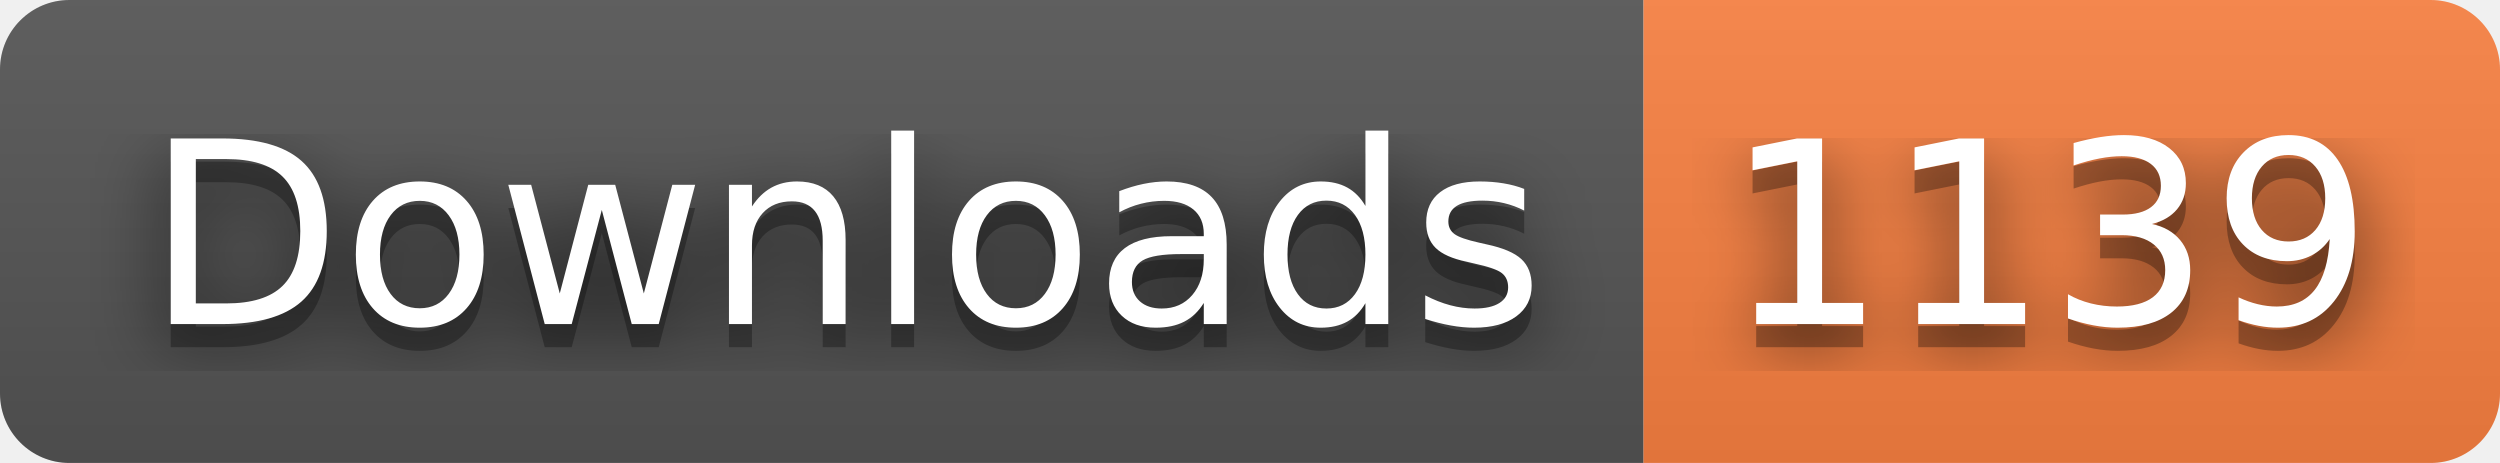
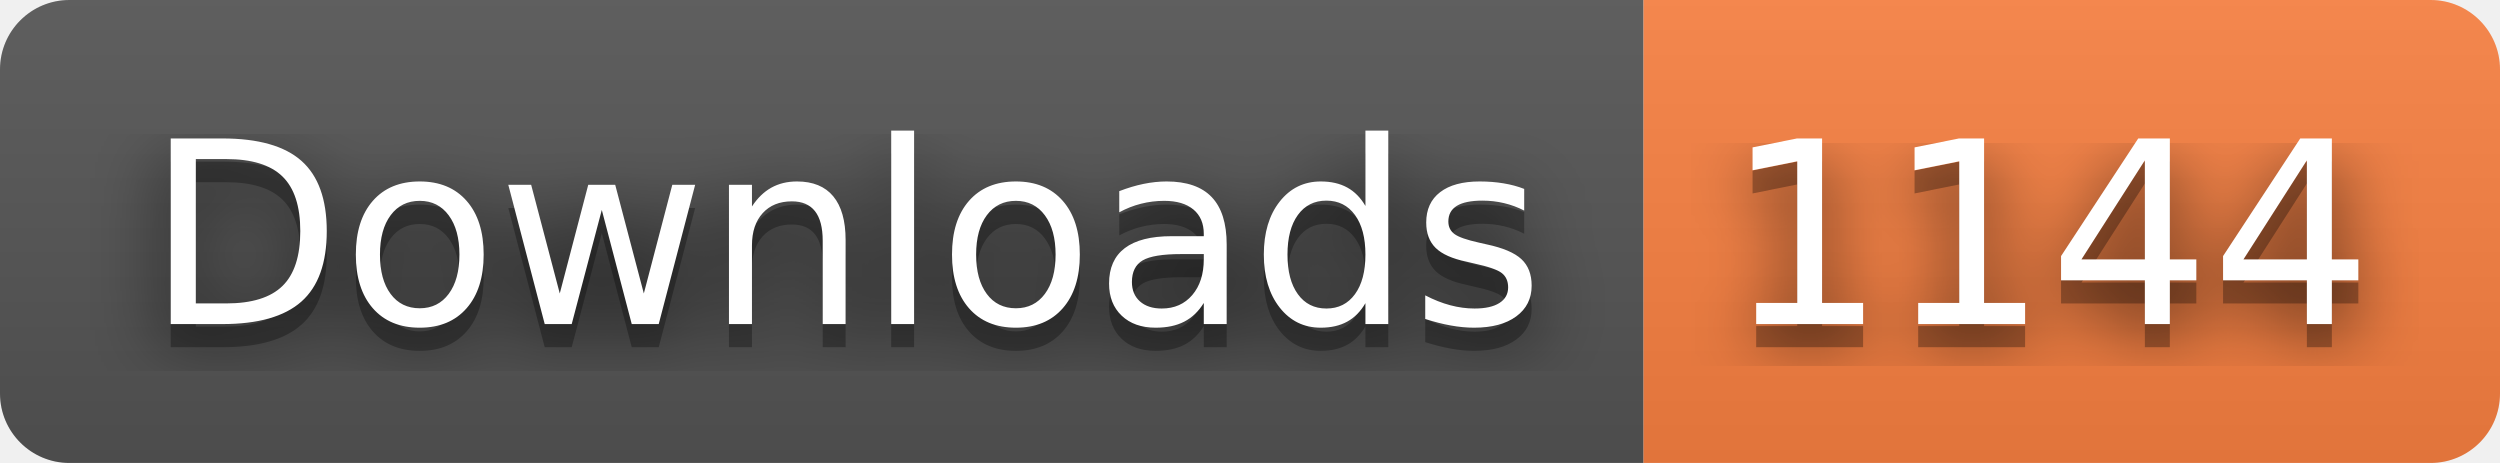
- <svg xmlns="http://www.w3.org/2000/svg" width="108" height="20" role="img" aria-label="Downloads: 1139">
+ <svg xmlns="http://www.w3.org/2000/svg" width="108" height="20" role="img" aria-label="Downloads: 1144">
  <filter id="blur">
    <feGaussianBlur stdDeviation="16" />
  </filter>
  <linearGradient id="s" x2="0" y2="100%">
    <stop offset="0" stop-color="#bbb" stop-opacity=".1" />
    <stop offset="1" stop-opacity=".1" />
  </linearGradient>
  <clipPath id="r">
    <rect width="108" height="20" rx="3" />
  </clipPath>
  <g clip-path="url(#r)">
    <rect width="71" height="20" fill="#555" />
    <rect x="71" width="37" height="20" fill="#fa8142" />
    <rect width="108" height="20" fill="url(#s)" />
  </g>
  <g fill="#fff" text-anchor="middle" font-family="Verdana,Geneva,DejaVu Sans,sans-serif" text-rendering="geometricPrecision" font-size="110">
    <g transform="scale(.1)">
      <g aria-hidden="true" fill="#010101">
        <text x="365" y="150" fill-opacity=".8" filter="url(#blur)" textLength="610">Downloads</text>
        <text x="365" y="150" fill-opacity=".3" textLength="610">Downloads</text>
      </g>
      <text x="365" y="140" textLength="610">Downloads</text>
    </g>
    <g transform="scale(.1)">
      <g aria-hidden="true" fill="#010101">
-         <text x="885" y="150" fill-opacity=".8" filter="url(#blur)" textLength="270">1139</text>
-         <text x="885" y="150" fill-opacity=".3" textLength="270">1139</text>
+         <text x="885" y="150" fill-opacity=".8" filter="url(#blur)" textLength="270">1144</text>
+         <text x="885" y="150" fill-opacity=".3" textLength="270">1144</text>
      </g>
-       <text x="885" y="140" textLength="270">1139</text>
+       <text x="885" y="140" textLength="270">1144</text>
    </g>
  </g>
</svg>
